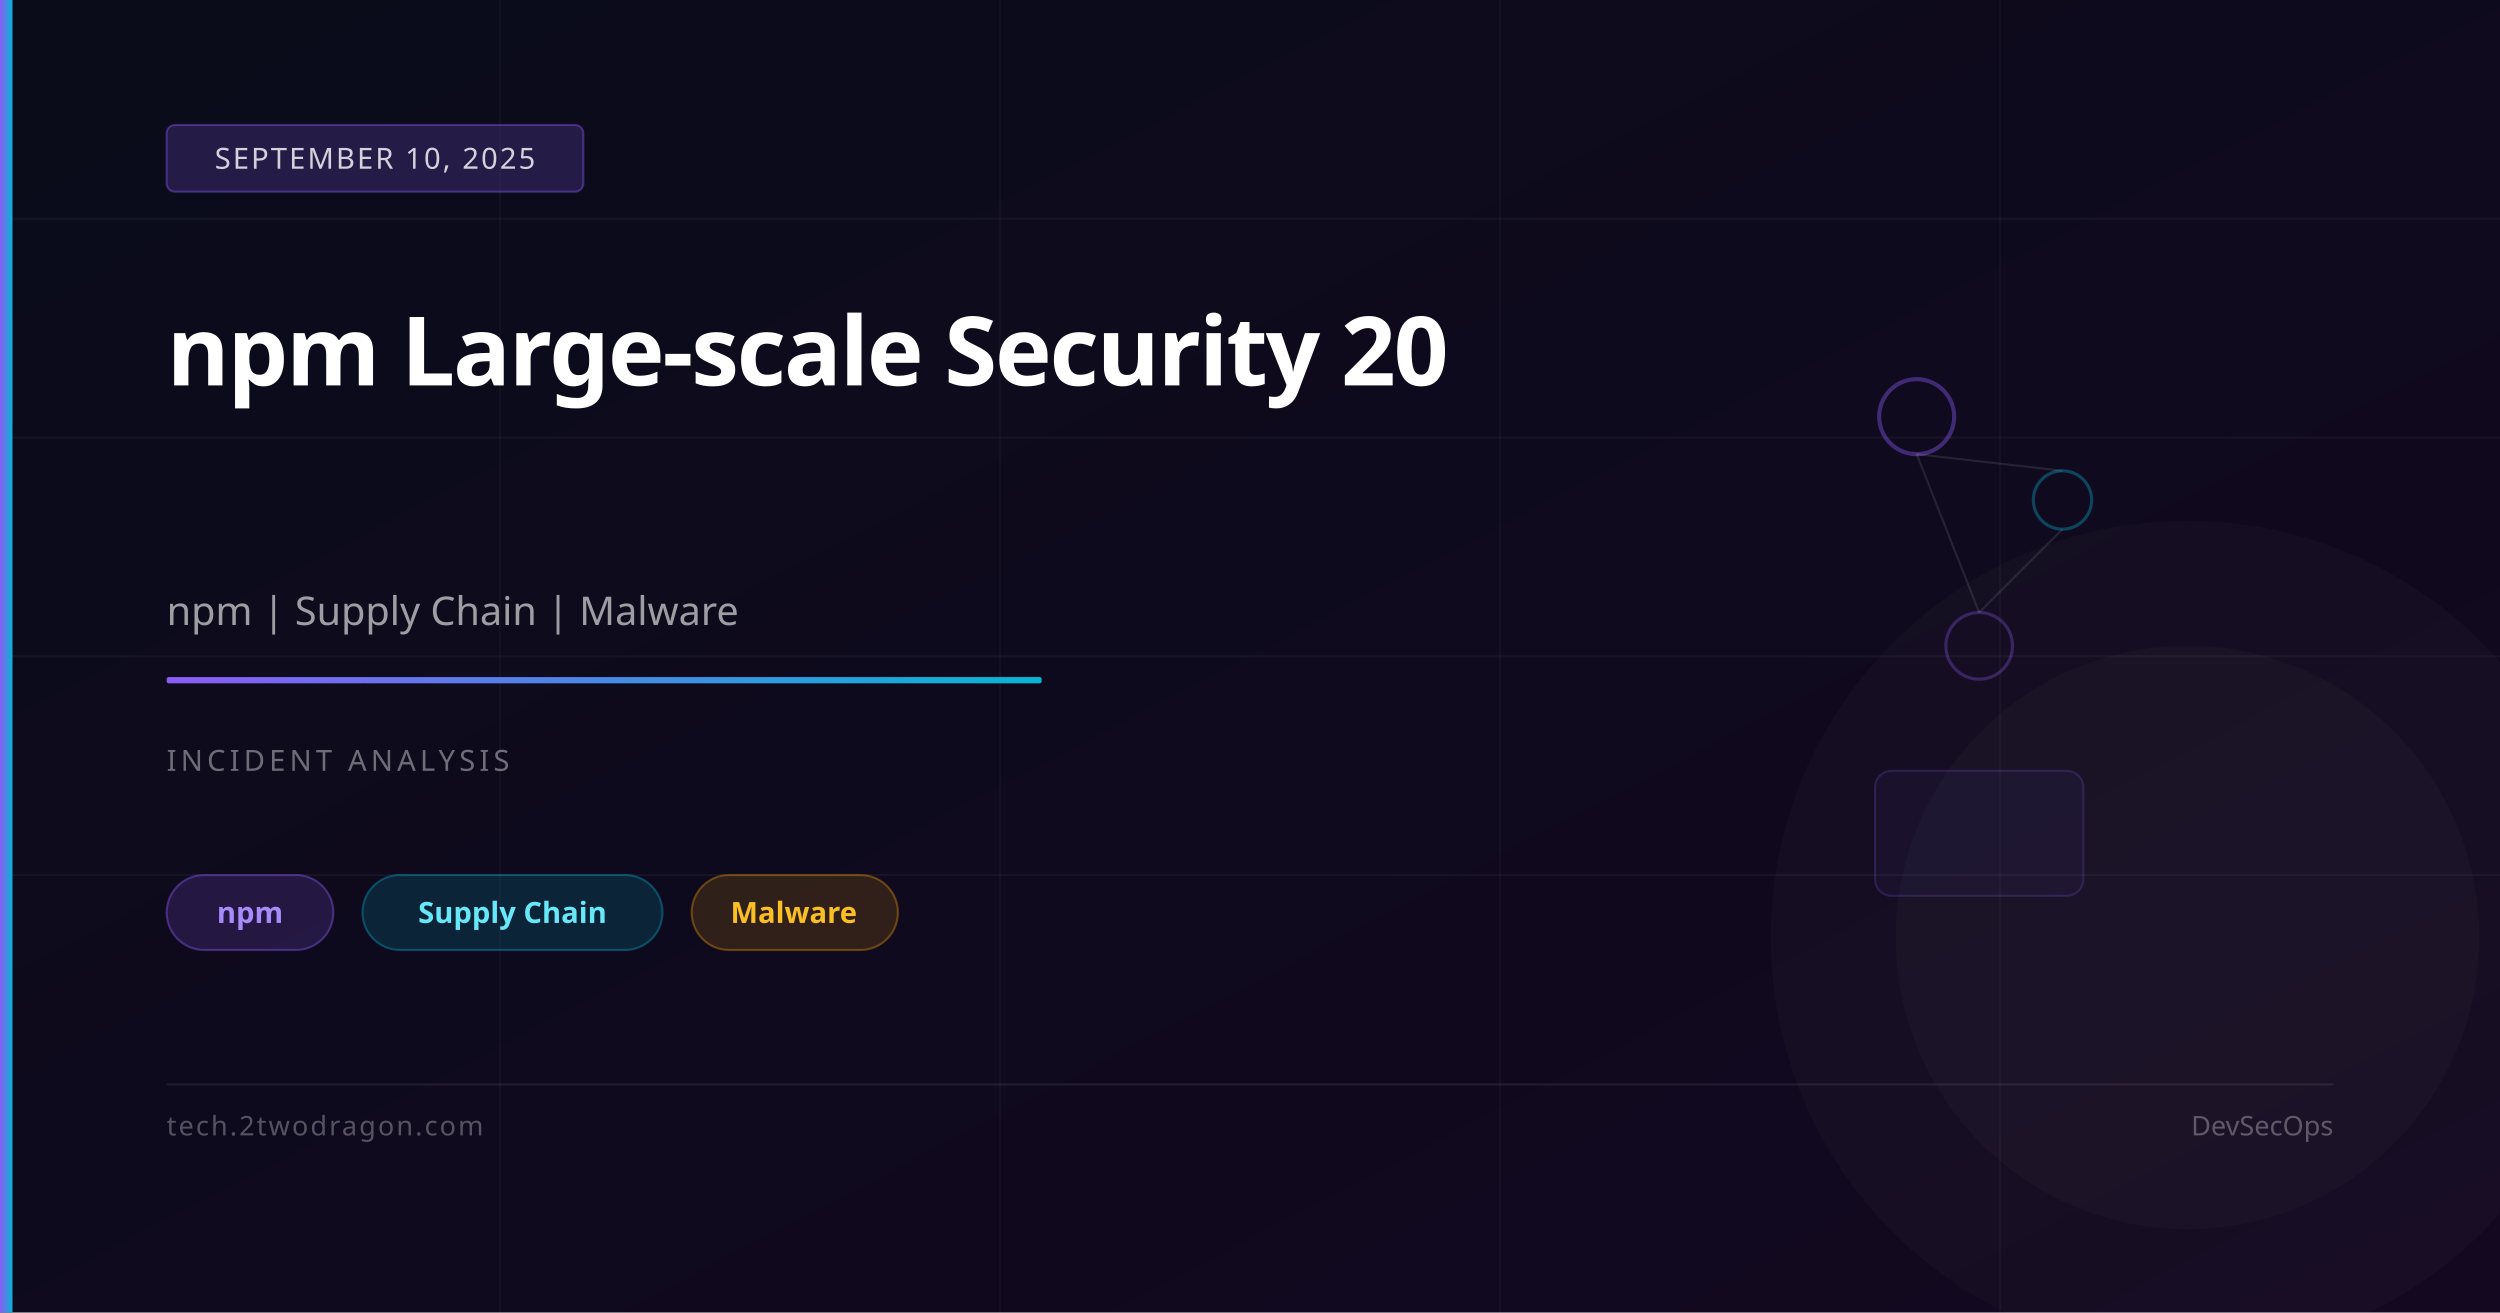
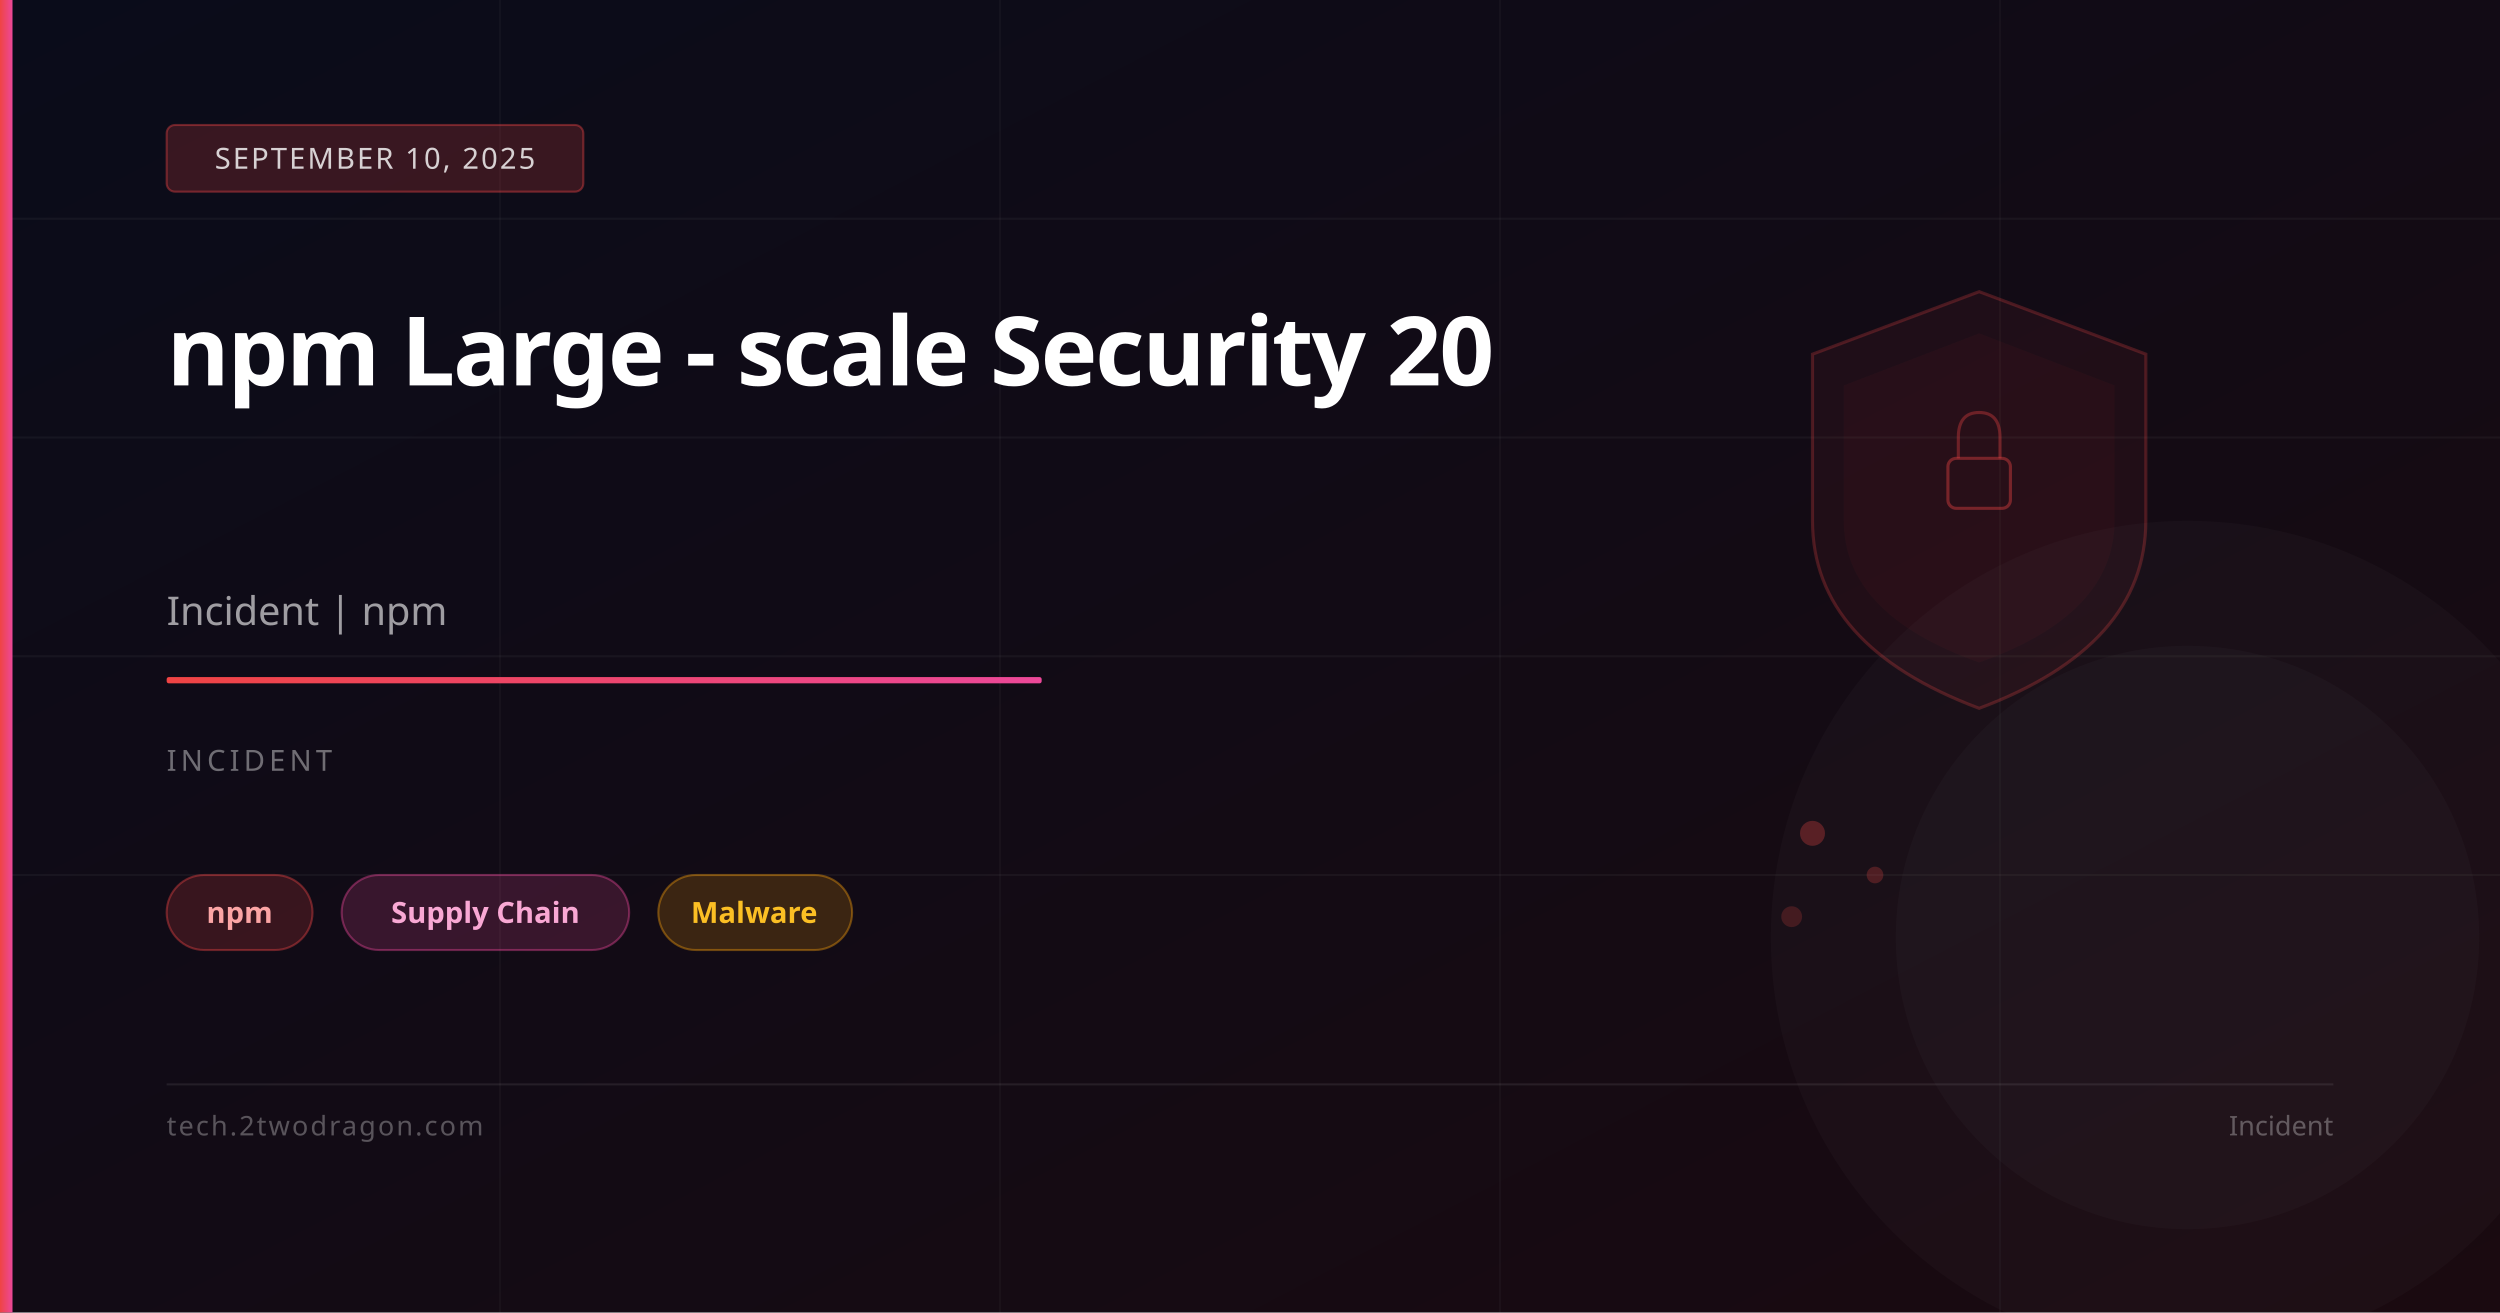
<svg xmlns="http://www.w3.org/2000/svg" viewBox="0 0 1200 630" width="1200" height="630">
  <defs>
    <linearGradient id="bg" x1="0%" y1="0%" x2="100%" y2="100%">
      <stop offset="0%" stop-color="#0a0c1a" />
-       <stop offset="100%" stop-color="#130820" />
+       <stop offset="100%" stop-color="#1a0a10" />
    </linearGradient>
    <linearGradient id="accent" x1="0%" y1="0%" x2="100%" y2="0%">
-       <stop offset="0%" stop-color="#8b5cf6" />
-       <stop offset="100%" stop-color="#06b6d4" />
+       <stop offset="0%" stop-color="#ef4444" />
+       <stop offset="100%" stop-color="#ec4899" />
    </linearGradient>
  </defs>
  <rect width="1200" height="630" fill="url(#bg)" />
  <line x1="0" y1="105" x2="1200" y2="105" stroke="rgba(255,255,255,0.04)" stroke-width="1" />
  <line x1="0" y1="210" x2="1200" y2="210" stroke="rgba(255,255,255,0.04)" stroke-width="1" />
  <line x1="0" y1="315" x2="1200" y2="315" stroke="rgba(255,255,255,0.04)" stroke-width="1" />
  <line x1="0" y1="420" x2="1200" y2="420" stroke="rgba(255,255,255,0.04)" stroke-width="1" />
  <line x1="240" y1="0" x2="240" y2="630" stroke="rgba(255,255,255,0.03)" stroke-width="1" />
  <line x1="480" y1="0" x2="480" y2="630" stroke="rgba(255,255,255,0.03)" stroke-width="1" />
  <line x1="720" y1="0" x2="720" y2="630" stroke="rgba(255,255,255,0.03)" stroke-width="1" />
  <line x1="960" y1="0" x2="960" y2="630" stroke="rgba(255,255,255,0.03)" stroke-width="1" />
-   <circle cx="920" cy="200" r="18" fill="none" stroke="rgba(139,92,246,0.4)" stroke-width="2" />
-   <circle cx="990" cy="240" r="14" fill="none" stroke="rgba(6,182,212,0.35)" stroke-width="1.5" />
-   <circle cx="950" cy="310" r="16" fill="none" stroke="rgba(139,92,246,0.3)" stroke-width="1.5" />
-   <line x1="920" y1="218" x2="990" y2="226" stroke="rgba(255,255,255,0.1)" stroke-width="1" />
-   <line x1="990" y1="254" x2="950" y2="294" stroke="rgba(255,255,255,0.1)" stroke-width="1" />
-   <line x1="950" y1="294" x2="920" y2="218" stroke="rgba(255,255,255,0.1)" stroke-width="1" />
-   <rect x="900" y="370" width="100" height="60" rx="8" fill="rgba(139,92,246,0.05)" stroke="rgba(139,92,246,0.2)" stroke-width="1" />
+   <path d="M950,140 L1030,170 L1030,250 Q1030,310 950,340 Q870,310 870,250 L870,170 Z" fill="rgba(239,68,68,0.06)" stroke="rgba(239,68,68,0.25)" stroke-width="1.5" />
+   <path d="M950,160 L1015,185 L1015,250 Q1015,295 950,318 Q885,295 885,250 L885,185 Z" fill="rgba(239,68,68,0.04)" />
+   <rect x="935" y="220" width="30" height="24" rx="4" fill="none" stroke="rgba(239,68,68,0.4)" stroke-width="1.5" />
+   <path d="M940,220 L940,210 Q940,198 950,198 Q960,198 960,210 L960,220" fill="none" stroke="rgba(239,68,68,0.35)" stroke-width="1.5" />
+   <circle cx="870" cy="400" r="6" fill="rgba(239,68,68,0.3)" />
+   <circle cx="900" cy="420" r="4" fill="rgba(239,68,68,0.25)" />
+   <circle cx="860" cy="440" r="5" fill="rgba(239,68,68,0.2)" />
  <circle cx="1050" cy="450" r="200" fill="rgba(255,255,255,0.02)" />
  <circle cx="1050" cy="450" r="140" fill="rgba(255,255,255,0.02)" />
  <rect x="0" y="0" width="6" height="630" fill="url(#accent)" />
-   <rect x="80" y="60" width="200" height="32" rx="4" fill="rgba(139,92,246,0.2)" stroke="rgba(139,92,246,0.4)" stroke-width="1" />
+   <rect x="80" y="60" width="200" height="32" rx="4" fill="rgba(239,68,68,0.2)" stroke="rgba(239,68,68,0.4)" stroke-width="1" />
  <text x="180" y="81" font-family="system-ui,sans-serif" font-size="14" fill="rgba(255,255,255,0.8)" text-anchor="middle" letter-spacing="1">SEPTEMBER 10, 2025</text>
-   <text x="80" y="185" font-family="system-ui,sans-serif" font-size="46" font-weight="700" fill="white" letter-spacing="-1">npm Large-scale Security 20</text>
-   <text x="80" y="245" font-family="system-ui,sans-serif" font-size="46" font-weight="700" fill="white" letter-spacing="-1" />
-   <text x="80" y="300" font-family="system-ui,sans-serif" font-size="19" fill="rgba(255,255,255,0.6)">npm | Supply Chain | Malware</text>
+   <text x="80" y="185" font-family="system-ui,sans-serif" font-size="46" font-weight="700" fill="white" letter-spacing="-1">npm Large - scale Security 20</text>
+   <text x="80" y="300" font-family="system-ui,sans-serif" font-size="19" fill="rgba(255,255,255,0.6)">Incident | npm</text>
  <rect x="80" y="325" width="420" height="3" rx="1" fill="url(#accent)" />
-   <text x="80" y="370" font-family="system-ui,sans-serif" font-size="14" fill="rgba(255,255,255,0.4)" letter-spacing="2">INCIDENT ANALYSIS</text>
-   <rect x="80" y="420" width="80" height="36" rx="18" fill="rgba(139,92,246,0.18)" stroke="rgba(139,92,246,0.4)" stroke-width="1" />
-   <text x="120" y="443" font-family="system-ui,sans-serif" font-size="14" fill="#a78bfa" text-anchor="middle" font-weight="600">npm</text>
-   <rect x="174" y="420" width="144" height="36" rx="18" fill="rgba(6,182,212,0.15)" stroke="rgba(6,182,212,0.35)" stroke-width="1" />
-   <text x="246" y="443" font-family="system-ui,sans-serif" font-size="14" fill="#67e8f9" text-anchor="middle" font-weight="600">Supply Chain</text>
-   <rect x="332" y="420" width="99" height="36" rx="18" fill="rgba(245,158,11,0.15)" stroke="rgba(245,158,11,0.35)" stroke-width="1" />
-   <text x="381" y="443" font-family="system-ui,sans-serif" font-size="14" fill="#fbbf24" text-anchor="middle" font-weight="600">Malware</text>
+   <text x="80" y="370" font-family="system-ui,sans-serif" font-size="14" fill="rgba(255,255,255,0.4)" letter-spacing="2">INCIDENT</text>
+   <rect x="80" y="420" width="70" height="36" rx="18" fill="rgba(239,68,68,0.18)" stroke="rgba(239,68,68,0.4)" stroke-width="1" />
+   <text x="115" y="443" font-family="system-ui,sans-serif" font-size="14" fill="#fca5a5" text-anchor="middle" font-weight="600">npm</text>
+   <rect x="164" y="420" width="138" height="36" rx="18" fill="rgba(236,72,153,0.18)" stroke="rgba(236,72,153,0.4)" stroke-width="1" />
+   <text x="233" y="443" font-family="system-ui,sans-serif" font-size="14" fill="#f9a8d4" text-anchor="middle" font-weight="600">Supply Chain</text>
+   <rect x="316" y="420" width="93" height="36" rx="18" fill="rgba(245,158,11,0.18)" stroke="rgba(245,158,11,0.4)" stroke-width="1" />
+   <text x="362" y="443" font-family="system-ui,sans-serif" font-size="14" fill="#fbbf24" text-anchor="middle" font-weight="600">Malware</text>
  <rect x="80" y="520" width="1040" height="1" fill="rgba(255,255,255,0.08)" />
  <text x="80" y="545" font-family="system-ui,sans-serif" font-size="13" fill="rgba(255,255,255,0.3)" letter-spacing="1">tech.2twodragon.com</text>
-   <text x="1120" y="545" font-family="system-ui,sans-serif" font-size="13" fill="rgba(255,255,255,0.3)" text-anchor="end">DevSecOps</text>
+   <text x="1120" y="545" font-family="system-ui,sans-serif" font-size="13" fill="rgba(255,255,255,0.3)" text-anchor="end">Incident</text>
</svg>
